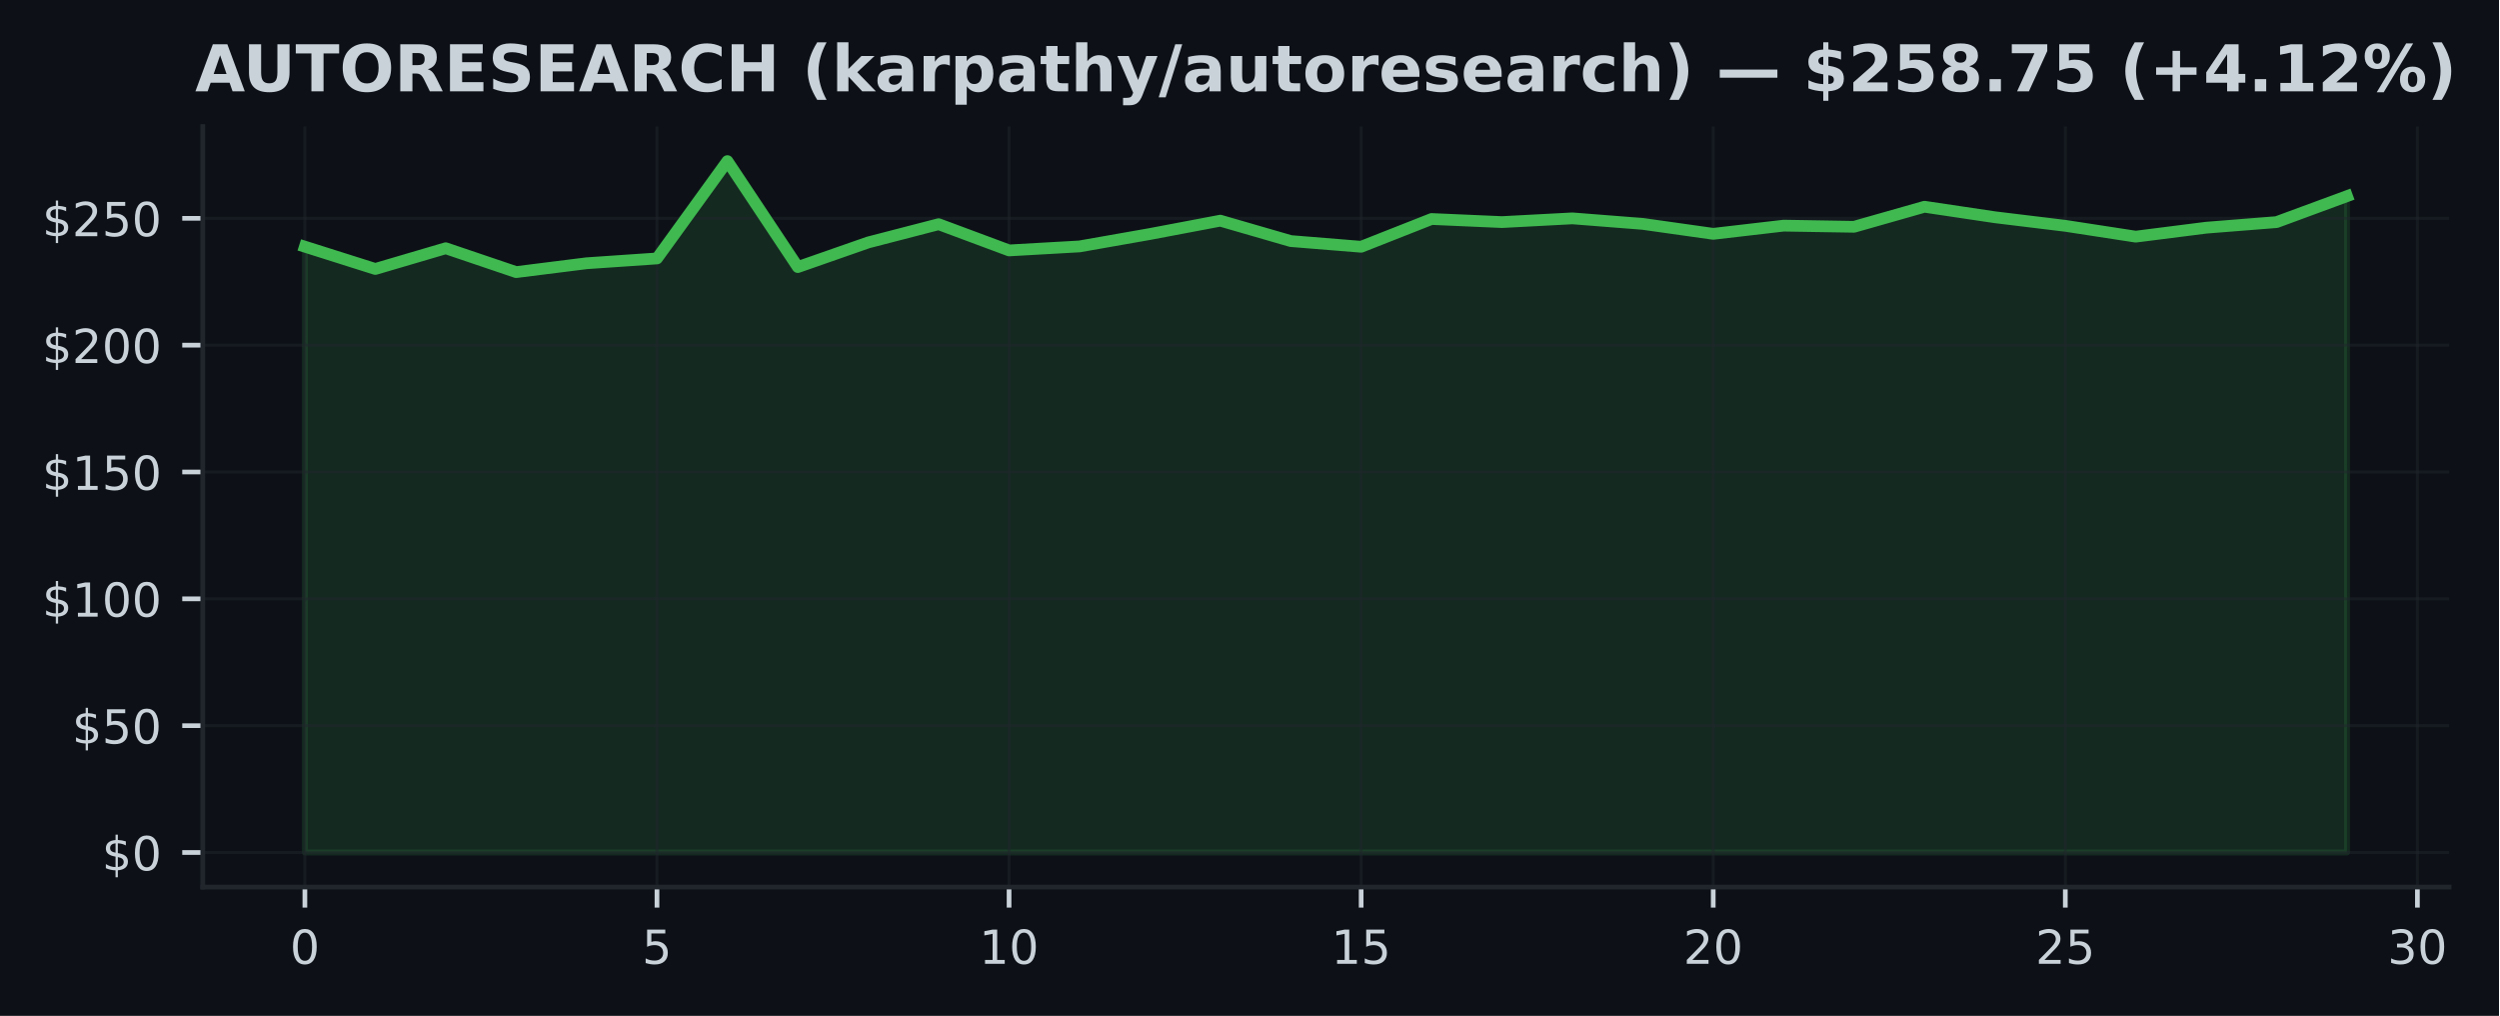
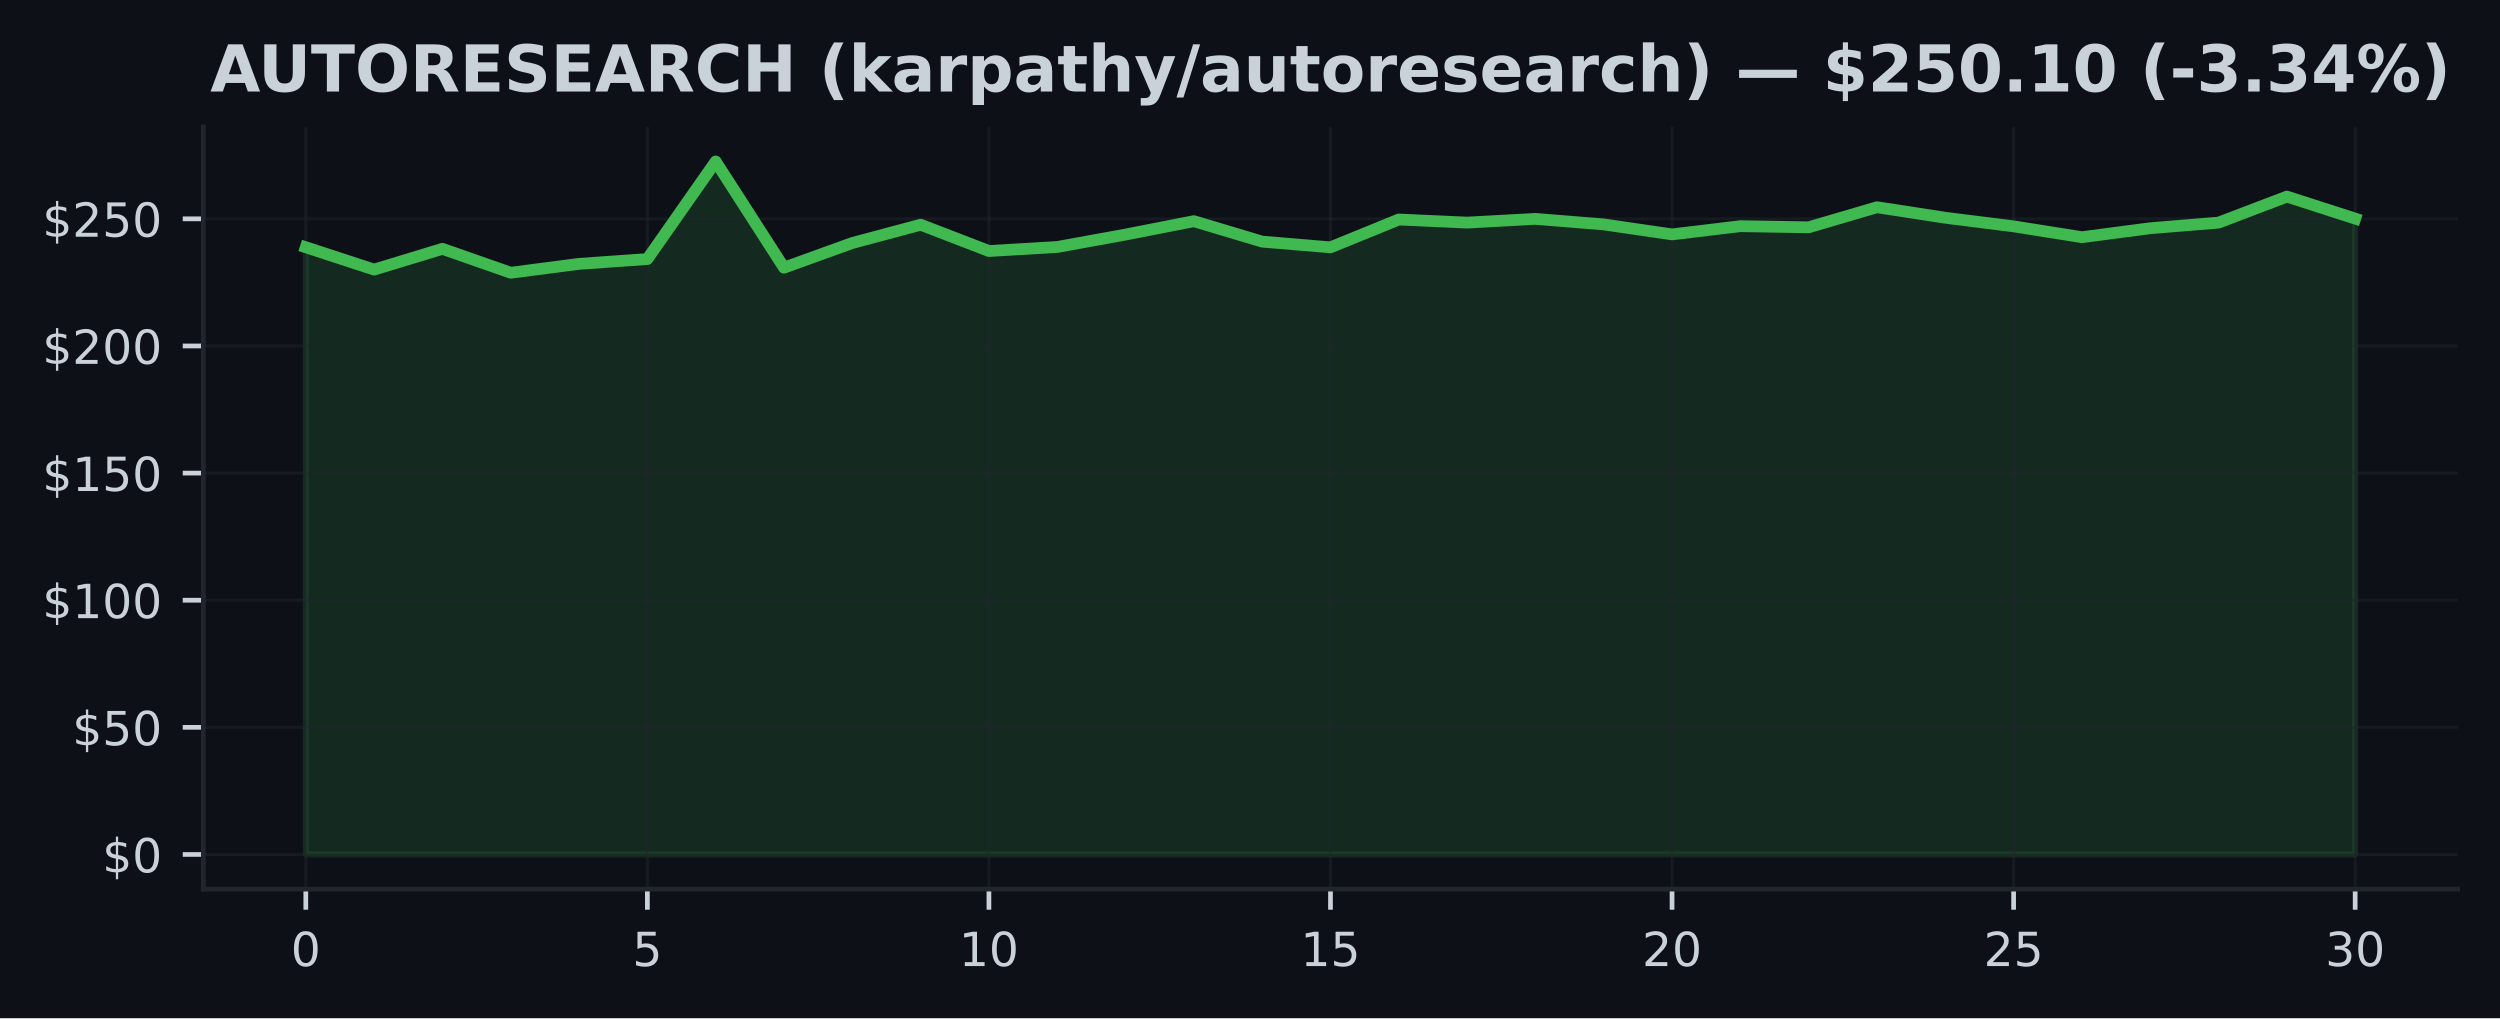
- <svg xmlns="http://www.w3.org/2000/svg" xmlns:xlink="http://www.w3.org/1999/xlink" width="425.898pt" height="173.061pt" viewBox="0 0 425.898 173.061" version="1.1">
+ <svg xmlns="http://www.w3.org/2000/svg" xmlns:xlink="http://www.w3.org/1999/xlink" width="424.91pt" height="173.061pt" viewBox="0 0 424.91 173.061" version="1.1">
  <defs>
    <style type="text/css">*{stroke-linejoin: round; stroke-linecap: butt}</style>
  </defs>
  <g id="figure_1">
    <g id="patch_1">
-       <path d="M 0 173.061  L 425.898 173.061  L 425.898 0  L 0 0  z " style="fill: #0d1117" />
+       <path d="M 0 173.061  L 424.91 173.061  L 424.91 0  L 0 0  z " style="fill: #0d1117" />
    </g>
    <g id="axes_1">
      <g id="patch_2">
-         <path d="M 34.56 151.118  L 417.393 151.118  L 417.393 21.558  L 34.56 21.558  z " style="fill: #0d1117" />
+         <path d="M 34.56 151.118  L 417.71 151.118  L 417.71 21.558  L 34.56 21.558  z " style="fill: #0d1117" />
      </g>
      <g id="FillBetweenPolyCollection_1">
        <defs>
-           <path id="md20c90b0fd" d="M 51.961 -27.832  L 51.961 -131.038  L 63.963 -127.239  L 75.964 -130.77  L 87.965 -126.703  L 99.966 -128.211  L 111.967 -129.033  L 123.968 -145.613  L 135.969 -127.563  L 147.97 -131.759  L 159.971 -134.866  L 171.972 -130.398  L 183.973 -131.081  L 195.974 -133.194  L 207.975 -135.467  L 219.976 -131.993  L 231.977 -131.02  L 243.978 -135.752  L 255.979 -135.225  L 267.98 -135.86  L 279.981 -134.918  L 291.982 -133.224  L 303.983 -134.62  L 315.984 -134.426  L 327.985 -137.839  L 339.986 -136.05  L 351.987 -134.59  L 363.988 -132.745  L 375.989 -134.27  L 387.99 -135.221  L 399.991 -139.646  L 399.991 -27.832  L 399.991 -27.832  L 387.99 -27.832  L 375.989 -27.832  L 363.988 -27.832  L 351.987 -27.832  L 339.986 -27.832  L 327.985 -27.832  L 315.984 -27.832  L 303.983 -27.832  L 291.982 -27.832  L 279.981 -27.832  L 267.98 -27.832  L 255.979 -27.832  L 243.978 -27.832  L 231.977 -27.832  L 219.976 -27.832  L 207.975 -27.832  L 195.974 -27.832  L 183.973 -27.832  L 171.972 -27.832  L 159.971 -27.832  L 147.97 -27.832  L 135.969 -27.832  L 123.968 -27.832  L 111.967 -27.832  L 99.966 -27.832  L 87.965 -27.832  L 75.964 -27.832  L 63.963 -27.832  L 51.961 -27.832  z " style="stroke: #3fb950; stroke-opacity: 0.15" />
+           <path id="m4de1928648" d="M 51.976 -27.832  L 51.976 -131.038  L 63.587 -127.239  L 75.197 -130.77  L 86.808 -126.703  L 98.418 -128.211  L 110.029 -129.033  L 121.64 -145.613  L 133.25 -127.563  L 144.861 -131.759  L 156.471 -134.866  L 168.082 -130.398  L 179.693 -131.081  L 191.303 -133.194  L 202.914 -135.467  L 214.524 -131.993  L 226.135 -131.02  L 237.746 -135.752  L 249.356 -135.225  L 260.967 -135.86  L 272.577 -134.918  L 284.188 -133.224  L 295.799 -134.62  L 307.409 -134.426  L 319.02 -137.839  L 330.63 -136.05  L 342.241 -134.59  L 353.852 -132.745  L 365.462 -134.27  L 377.073 -135.221  L 388.683 -139.646  L 400.294 -135.908  L 400.294 -27.832  L 400.294 -27.832  L 388.683 -27.832  L 377.073 -27.832  L 365.462 -27.832  L 353.852 -27.832  L 342.241 -27.832  L 330.63 -27.832  L 319.02 -27.832  L 307.409 -27.832  L 295.799 -27.832  L 284.188 -27.832  L 272.577 -27.832  L 260.967 -27.832  L 249.356 -27.832  L 237.746 -27.832  L 226.135 -27.832  L 214.524 -27.832  L 202.914 -27.832  L 191.303 -27.832  L 179.693 -27.832  L 168.082 -27.832  L 156.471 -27.832  L 144.861 -27.832  L 133.25 -27.832  L 121.64 -27.832  L 110.029 -27.832  L 98.418 -27.832  L 86.808 -27.832  L 75.197 -27.832  L 63.587 -27.832  L 51.976 -27.832  z " style="stroke: #3fb950; stroke-opacity: 0.15" />
        </defs>
-         <g clip-path="url(#pc692fea5ac)">
-           <use xlink:href="#md20c90b0fd" x="0" y="173.061" style="fill: #3fb950; fill-opacity: 0.15; stroke: #3fb950; stroke-opacity: 0.15" />
+         <g clip-path="url(#p432701f05f)">
+           <use xlink:href="#m4de1928648" x="0" y="173.061" style="fill: #3fb950; fill-opacity: 0.15; stroke: #3fb950; stroke-opacity: 0.15" />
        </g>
      </g>
      <g id="matplotlib.axis_1">
        <g id="xtick_1">
          <g id="line2d_1">
-             <path d="M 51.961 151.118  L 51.961 21.558  " clip-path="url(#pc692fea5ac)" style="fill: none; stroke: #21262d; stroke-opacity: 0.5; stroke-width: 0.5; stroke-linecap: square" />
+             <path d="M 51.976 151.118  L 51.976 21.558  " clip-path="url(#p432701f05f)" style="fill: none; stroke: #21262d; stroke-opacity: 0.5; stroke-width: 0.5; stroke-linecap: square" />
          </g>
          <g id="line2d_2">
            <defs>
-               <path id="mcc135d78aa" d="M 0 0  L 0 3.5  " style="stroke: #c9d1d9; stroke-width: 0.8" />
+               <path id="m4697de65f7" d="M 0 0  L 0 3.5  " style="stroke: #c9d1d9; stroke-width: 0.8" />
            </defs>
            <g>
-               <use xlink:href="#mcc135d78aa" x="51.961" y="151.118" style="fill: #c9d1d9; stroke: #c9d1d9; stroke-width: 0.8" />
+               <use xlink:href="#m4697de65f7" x="51.976" y="151.118" style="fill: #c9d1d9; stroke: #c9d1d9; stroke-width: 0.8" />
            </g>
          </g>
          <g id="text_1">
-             <g style="fill: #c9d1d9" transform="translate(49.41649 164.197) scale(0.08 -0.08)">
+             <g style="fill: #c9d1d9" transform="translate(49.43091 164.197) scale(0.08 -0.08)">
              <defs>
                <path id="DejaVuSans-30" d="M 2034 4250  Q 1547 4250 1301 3770  Q 1056 3291 1056 2328  Q 1056 1369 1301 889  Q 1547 409 2034 409  Q 2525 409 2770 889  Q 3016 1369 3016 2328  Q 3016 3291 2770 3770  Q 2525 4250 2034 4250  z M 2034 4750  Q 2819 4750 3233 4129  Q 3647 3509 3647 2328  Q 3647 1150 3233 529  Q 2819 -91 2034 -91  Q 1250 -91 836 529  Q 422 1150 422 2328  Q 422 3509 836 4129  Q 1250 4750 2034 4750  z " transform="scale(0.015625)" />
              </defs>
              <use xlink:href="#DejaVuSans-30" />
            </g>
          </g>
        </g>
        <g id="xtick_2">
          <g id="line2d_3">
-             <path d="M 111.967 151.118  L 111.967 21.558  " clip-path="url(#pc692fea5ac)" style="fill: none; stroke: #21262d; stroke-opacity: 0.5; stroke-width: 0.5; stroke-linecap: square" />
+             <path d="M 110.029 151.118  L 110.029 21.558  " clip-path="url(#p432701f05f)" style="fill: none; stroke: #21262d; stroke-opacity: 0.5; stroke-width: 0.5; stroke-linecap: square" />
          </g>
          <g id="line2d_4">
            <g>
-               <use xlink:href="#mcc135d78aa" x="111.967" y="151.118" style="fill: #c9d1d9; stroke: #c9d1d9; stroke-width: 0.8" />
+               <use xlink:href="#m4697de65f7" x="110.029" y="151.118" style="fill: #c9d1d9; stroke: #c9d1d9; stroke-width: 0.8" />
            </g>
          </g>
          <g id="text_2">
-             <g style="fill: #c9d1d9" transform="translate(109.4216 164.197) scale(0.08 -0.08)">
+             <g style="fill: #c9d1d9" transform="translate(107.4839 164.197) scale(0.08 -0.08)">
              <defs>
                <path id="DejaVuSans-35" d="M 691 4666  L 3169 4666  L 3169 4134  L 1269 4134  L 1269 2991  Q 1406 3038 1543 3061  Q 1681 3084 1819 3084  Q 2600 3084 3056 2656  Q 3513 2228 3513 1497  Q 3513 744 3044 326  Q 2575 -91 1722 -91  Q 1428 -91 1123 -41  Q 819 9 494 109  L 494 744  Q 775 591 1075 516  Q 1375 441 1709 441  Q 2250 441 2565 725  Q 2881 1009 2881 1497  Q 2881 1984 2565 2268  Q 2250 2553 1709 2553  Q 1456 2553 1204 2497  Q 953 2441 691 2322  L 691 4666  z " transform="scale(0.015625)" />
              </defs>
              <use xlink:href="#DejaVuSans-35" />
            </g>
          </g>
        </g>
        <g id="xtick_3">
          <g id="line2d_5">
-             <path d="M 171.972 151.118  L 171.972 21.558  " clip-path="url(#pc692fea5ac)" style="fill: none; stroke: #21262d; stroke-opacity: 0.5; stroke-width: 0.5; stroke-linecap: square" />
+             <path d="M 168.082 151.118  L 168.082 21.558  " clip-path="url(#p432701f05f)" style="fill: none; stroke: #21262d; stroke-opacity: 0.5; stroke-width: 0.5; stroke-linecap: square" />
          </g>
          <g id="line2d_6">
            <g>
-               <use xlink:href="#mcc135d78aa" x="171.972" y="151.118" style="fill: #c9d1d9; stroke: #c9d1d9; stroke-width: 0.8" />
+               <use xlink:href="#m4697de65f7" x="168.082" y="151.118" style="fill: #c9d1d9; stroke: #c9d1d9; stroke-width: 0.8" />
            </g>
          </g>
          <g id="text_3">
-             <g style="fill: #c9d1d9" transform="translate(166.8818 164.197) scale(0.08 -0.08)">
+             <g style="fill: #c9d1d9" transform="translate(162.992 164.197) scale(0.08 -0.08)">
              <defs>
                <path id="DejaVuSans-31" d="M 794 531  L 1825 531  L 1825 4091  L 703 3866  L 703 4441  L 1819 4666  L 2450 4666  L 2450 531  L 3481 531  L 3481 0  L 794 0  L 794 531  z " transform="scale(0.015625)" />
              </defs>
              <use xlink:href="#DejaVuSans-31" />
              <use xlink:href="#DejaVuSans-30" transform="translate(63.62305 0)" />
            </g>
          </g>
        </g>
        <g id="xtick_4">
          <g id="line2d_7">
-             <path d="M 231.977 151.118  L 231.977 21.558  " clip-path="url(#pc692fea5ac)" style="fill: none; stroke: #21262d; stroke-opacity: 0.5; stroke-width: 0.5; stroke-linecap: square" />
+             <path d="M 226.135 151.118  L 226.135 21.558  " clip-path="url(#p432701f05f)" style="fill: none; stroke: #21262d; stroke-opacity: 0.5; stroke-width: 0.5; stroke-linecap: square" />
          </g>
          <g id="line2d_8">
            <g>
-               <use xlink:href="#mcc135d78aa" x="231.977" y="151.118" style="fill: #c9d1d9; stroke: #c9d1d9; stroke-width: 0.8" />
+               <use xlink:href="#m4697de65f7" x="226.135" y="151.118" style="fill: #c9d1d9; stroke: #c9d1d9; stroke-width: 0.8" />
            </g>
          </g>
          <g id="text_4">
-             <g style="fill: #c9d1d9" transform="translate(226.887 164.197) scale(0.08 -0.08)">
+             <g style="fill: #c9d1d9" transform="translate(221.045 164.197) scale(0.08 -0.08)">
              <use xlink:href="#DejaVuSans-31" />
              <use xlink:href="#DejaVuSans-35" transform="translate(63.62305 0)" />
            </g>
          </g>
        </g>
        <g id="xtick_5">
          <g id="line2d_9">
-             <path d="M 291.982 151.118  L 291.982 21.558  " clip-path="url(#pc692fea5ac)" style="fill: none; stroke: #21262d; stroke-opacity: 0.5; stroke-width: 0.5; stroke-linecap: square" />
+             <path d="M 284.188 151.118  L 284.188 21.558  " clip-path="url(#p432701f05f)" style="fill: none; stroke: #21262d; stroke-opacity: 0.5; stroke-width: 0.5; stroke-linecap: square" />
          </g>
          <g id="line2d_10">
            <g>
-               <use xlink:href="#mcc135d78aa" x="291.982" y="151.118" style="fill: #c9d1d9; stroke: #c9d1d9; stroke-width: 0.8" />
+               <use xlink:href="#m4697de65f7" x="284.188" y="151.118" style="fill: #c9d1d9; stroke: #c9d1d9; stroke-width: 0.8" />
            </g>
          </g>
          <g id="text_5">
-             <g style="fill: #c9d1d9" transform="translate(286.8921 164.197) scale(0.08 -0.08)">
+             <g style="fill: #c9d1d9" transform="translate(279.098 164.197) scale(0.08 -0.08)">
              <defs>
                <path id="DejaVuSans-32" d="M 1228 531  L 3431 531  L 3431 0  L 469 0  L 469 531  Q 828 903 1448 1529  Q 2069 2156 2228 2338  Q 2531 2678 2651 2914  Q 2772 3150 2772 3378  Q 2772 3750 2511 3984  Q 2250 4219 1831 4219  Q 1534 4219 1204 4116  Q 875 4013 500 3803  L 500 4441  Q 881 4594 1212 4672  Q 1544 4750 1819 4750  Q 2544 4750 2975 4387  Q 3406 4025 3406 3419  Q 3406 3131 3298 2873  Q 3191 2616 2906 2266  Q 2828 2175 2409 1742  Q 1991 1309 1228 531  z " transform="scale(0.015625)" />
              </defs>
              <use xlink:href="#DejaVuSans-32" />
              <use xlink:href="#DejaVuSans-30" transform="translate(63.62305 0)" />
            </g>
          </g>
        </g>
        <g id="xtick_6">
          <g id="line2d_11">
-             <path d="M 351.987 151.118  L 351.987 21.558  " clip-path="url(#pc692fea5ac)" style="fill: none; stroke: #21262d; stroke-opacity: 0.5; stroke-width: 0.5; stroke-linecap: square" />
+             <path d="M 342.241 151.118  L 342.241 21.558  " clip-path="url(#p432701f05f)" style="fill: none; stroke: #21262d; stroke-opacity: 0.5; stroke-width: 0.5; stroke-linecap: square" />
          </g>
          <g id="line2d_12">
            <g>
-               <use xlink:href="#mcc135d78aa" x="351.987" y="151.118" style="fill: #c9d1d9; stroke: #c9d1d9; stroke-width: 0.8" />
+               <use xlink:href="#m4697de65f7" x="342.241" y="151.118" style="fill: #c9d1d9; stroke: #c9d1d9; stroke-width: 0.8" />
            </g>
          </g>
          <g id="text_6">
-             <g style="fill: #c9d1d9" transform="translate(346.8973 164.197) scale(0.08 -0.08)">
+             <g style="fill: #c9d1d9" transform="translate(337.1511 164.197) scale(0.08 -0.08)">
              <use xlink:href="#DejaVuSans-32" />
              <use xlink:href="#DejaVuSans-35" transform="translate(63.62305 0)" />
            </g>
          </g>
        </g>
        <g id="xtick_7">
          <g id="line2d_13">
-             <path d="M 411.992 151.118  L 411.992 21.558  " clip-path="url(#pc692fea5ac)" style="fill: none; stroke: #21262d; stroke-opacity: 0.5; stroke-width: 0.5; stroke-linecap: square" />
+             <path d="M 400.294 151.118  L 400.294 21.558  " clip-path="url(#p432701f05f)" style="fill: none; stroke: #21262d; stroke-opacity: 0.5; stroke-width: 0.5; stroke-linecap: square" />
          </g>
          <g id="line2d_14">
            <g>
-               <use xlink:href="#mcc135d78aa" x="411.992" y="151.118" style="fill: #c9d1d9; stroke: #c9d1d9; stroke-width: 0.8" />
+               <use xlink:href="#m4697de65f7" x="400.294" y="151.118" style="fill: #c9d1d9; stroke: #c9d1d9; stroke-width: 0.8" />
            </g>
          </g>
          <g id="text_7">
-             <g style="fill: #c9d1d9" transform="translate(406.9024 164.197) scale(0.08 -0.08)">
+             <g style="fill: #c9d1d9" transform="translate(395.2041 164.197) scale(0.08 -0.08)">
              <defs>
                <path id="DejaVuSans-33" d="M 2597 2516  Q 3050 2419 3304 2112  Q 3559 1806 3559 1356  Q 3559 666 3084 287  Q 2609 -91 1734 -91  Q 1441 -91 1130 -33  Q 819 25 488 141  L 488 750  Q 750 597 1062 519  Q 1375 441 1716 441  Q 2309 441 2620 675  Q 2931 909 2931 1356  Q 2931 1769 2642 2001  Q 2353 2234 1838 2234  L 1294 2234  L 1294 2753  L 1863 2753  Q 2328 2753 2575 2939  Q 2822 3125 2822 3475  Q 2822 3834 2567 4026  Q 2313 4219 1838 4219  Q 1578 4219 1281 4162  Q 984 4106 628 3988  L 628 4550  Q 988 4650 1302 4700  Q 1616 4750 1894 4750  Q 2613 4750 3031 4423  Q 3450 4097 3450 3541  Q 3450 3153 3228 2886  Q 3006 2619 2597 2516  z " transform="scale(0.015625)" />
              </defs>
              <use xlink:href="#DejaVuSans-33" />
              <use xlink:href="#DejaVuSans-30" transform="translate(63.62305 0)" />
            </g>
          </g>
        </g>
      </g>
      <g id="matplotlib.axis_2">
        <g id="ytick_1">
          <g id="line2d_15">
-             <path d="M 34.56 145.229  L 417.393 145.229  " clip-path="url(#pc692fea5ac)" style="fill: none; stroke: #21262d; stroke-opacity: 0.5; stroke-width: 0.5; stroke-linecap: square" />
+             <path d="M 34.56 145.229  L 417.71 145.229  " clip-path="url(#p432701f05f)" style="fill: none; stroke: #21262d; stroke-opacity: 0.5; stroke-width: 0.5; stroke-linecap: square" />
          </g>
          <g id="line2d_16">
            <defs>
-               <path id="m5b580f855d" d="M 0 0  L -3.5 0  " style="stroke: #c9d1d9; stroke-width: 0.8" />
+               <path id="mac350e36d7" d="M 0 0  L -3.5 0  " style="stroke: #c9d1d9; stroke-width: 0.8" />
            </defs>
            <g>
-               <use xlink:href="#m5b580f855d" x="34.56" y="145.229" style="fill: #c9d1d9; stroke: #c9d1d9; stroke-width: 0.8" />
+               <use xlink:href="#mac350e36d7" x="34.56" y="145.229" style="fill: #c9d1d9; stroke: #c9d1d9; stroke-width: 0.8" />
            </g>
          </g>
          <g id="text_8">
            <g style="fill: #c9d1d9" transform="translate(17.38 148.2686) scale(0.08 -0.08)">
              <defs>
                <path id="DejaVuSans-24" d="M 2163 -941  L 1850 -941  L 1847 0  Q 1519 6 1191 76  Q 863 147 531 288  L 531 850  Q 850 650 1176 548  Q 1503 447 1850 444  L 1850 1869  Q 1159 1981 845 2250  Q 531 2519 531 2988  Q 531 3497 872 3790  Q 1213 4084 1850 4128  L 1850 4863  L 2163 4863  L 2163 4138  Q 2453 4125 2725 4076  Q 2997 4028 3256 3944  L 3256 3397  Q 2997 3528 2723 3600  Q 2450 3672 2163 3684  L 2163 2350  Q 2872 2241 3206 1959  Q 3541 1678 3541 1191  Q 3541 663 3186 358  Q 2831 53 2163 6  L 2163 -941  z M 1850 2406  L 1850 3688  Q 1488 3647 1297 3481  Q 1106 3316 1106 3041  Q 1106 2772 1282 2622  Q 1459 2472 1850 2406  z M 2163 1806  L 2163 453  Q 2559 506 2761 678  Q 2963 850 2963 1131  Q 2963 1406 2770 1568  Q 2578 1731 2163 1806  z " transform="scale(0.015625)" />
              </defs>
              <use xlink:href="#DejaVuSans-24" />
              <use xlink:href="#DejaVuSans-30" transform="translate(63.62305 0)" />
            </g>
          </g>
        </g>
        <g id="ytick_2">
          <g id="line2d_17">
-             <path d="M 34.56 123.623  L 417.393 123.623  " clip-path="url(#pc692fea5ac)" style="fill: none; stroke: #21262d; stroke-opacity: 0.5; stroke-width: 0.5; stroke-linecap: square" />
+             <path d="M 34.56 123.623  L 417.71 123.623  " clip-path="url(#p432701f05f)" style="fill: none; stroke: #21262d; stroke-opacity: 0.5; stroke-width: 0.5; stroke-linecap: square" />
          </g>
          <g id="line2d_18">
            <g>
-               <use xlink:href="#m5b580f855d" x="34.56" y="123.623" style="fill: #c9d1d9; stroke: #c9d1d9; stroke-width: 0.8" />
+               <use xlink:href="#mac350e36d7" x="34.56" y="123.623" style="fill: #c9d1d9; stroke: #c9d1d9; stroke-width: 0.8" />
            </g>
          </g>
          <g id="text_9">
            <g style="fill: #c9d1d9" transform="translate(12.29 126.662) scale(0.08 -0.08)">
              <use xlink:href="#DejaVuSans-24" />
              <use xlink:href="#DejaVuSans-35" transform="translate(63.62305 0)" />
              <use xlink:href="#DejaVuSans-30" transform="translate(127.2461 0)" />
            </g>
          </g>
        </g>
        <g id="ytick_3">
          <g id="line2d_19">
-             <path d="M 34.56 102.016  L 417.393 102.016  " clip-path="url(#pc692fea5ac)" style="fill: none; stroke: #21262d; stroke-opacity: 0.5; stroke-width: 0.5; stroke-linecap: square" />
+             <path d="M 34.56 102.016  L 417.71 102.016  " clip-path="url(#p432701f05f)" style="fill: none; stroke: #21262d; stroke-opacity: 0.5; stroke-width: 0.5; stroke-linecap: square" />
          </g>
          <g id="line2d_20">
            <g>
-               <use xlink:href="#m5b580f855d" x="34.56" y="102.016" style="fill: #c9d1d9; stroke: #c9d1d9; stroke-width: 0.8" />
+               <use xlink:href="#mac350e36d7" x="34.56" y="102.016" style="fill: #c9d1d9; stroke: #c9d1d9; stroke-width: 0.8" />
            </g>
          </g>
          <g id="text_10">
            <g style="fill: #c9d1d9" transform="translate(7.2 105.0554) scale(0.08 -0.08)">
              <use xlink:href="#DejaVuSans-24" />
              <use xlink:href="#DejaVuSans-31" transform="translate(63.62305 0)" />
              <use xlink:href="#DejaVuSans-30" transform="translate(127.2461 0)" />
              <use xlink:href="#DejaVuSans-30" transform="translate(190.8691 0)" />
            </g>
          </g>
        </g>
        <g id="ytick_4">
          <g id="line2d_21">
-             <path d="M 34.56 80.409  L 417.393 80.409  " clip-path="url(#pc692fea5ac)" style="fill: none; stroke: #21262d; stroke-opacity: 0.5; stroke-width: 0.5; stroke-linecap: square" />
+             <path d="M 34.56 80.409  L 417.71 80.409  " clip-path="url(#p432701f05f)" style="fill: none; stroke: #21262d; stroke-opacity: 0.5; stroke-width: 0.5; stroke-linecap: square" />
          </g>
          <g id="line2d_22">
            <g>
-               <use xlink:href="#m5b580f855d" x="34.56" y="80.409" style="fill: #c9d1d9; stroke: #c9d1d9; stroke-width: 0.8" />
+               <use xlink:href="#mac350e36d7" x="34.56" y="80.409" style="fill: #c9d1d9; stroke: #c9d1d9; stroke-width: 0.8" />
            </g>
          </g>
          <g id="text_11">
            <g style="fill: #c9d1d9" transform="translate(7.2 83.44881) scale(0.08 -0.08)">
              <use xlink:href="#DejaVuSans-24" />
              <use xlink:href="#DejaVuSans-31" transform="translate(63.62305 0)" />
              <use xlink:href="#DejaVuSans-35" transform="translate(127.2461 0)" />
              <use xlink:href="#DejaVuSans-30" transform="translate(190.8691 0)" />
            </g>
          </g>
        </g>
        <g id="ytick_5">
          <g id="line2d_23">
-             <path d="M 34.56 58.803  L 417.393 58.803  " clip-path="url(#pc692fea5ac)" style="fill: none; stroke: #21262d; stroke-opacity: 0.5; stroke-width: 0.5; stroke-linecap: square" />
+             <path d="M 34.56 58.803  L 417.71 58.803  " clip-path="url(#p432701f05f)" style="fill: none; stroke: #21262d; stroke-opacity: 0.5; stroke-width: 0.5; stroke-linecap: square" />
          </g>
          <g id="line2d_24">
            <g>
-               <use xlink:href="#m5b580f855d" x="34.56" y="58.803" style="fill: #c9d1d9; stroke: #c9d1d9; stroke-width: 0.8" />
+               <use xlink:href="#mac350e36d7" x="34.56" y="58.803" style="fill: #c9d1d9; stroke: #c9d1d9; stroke-width: 0.8" />
            </g>
          </g>
          <g id="text_12">
            <g style="fill: #c9d1d9" transform="translate(7.2 61.84222) scale(0.08 -0.08)">
              <use xlink:href="#DejaVuSans-24" />
              <use xlink:href="#DejaVuSans-32" transform="translate(63.62305 0)" />
              <use xlink:href="#DejaVuSans-30" transform="translate(127.2461 0)" />
              <use xlink:href="#DejaVuSans-30" transform="translate(190.8691 0)" />
            </g>
          </g>
        </g>
        <g id="ytick_6">
          <g id="line2d_25">
-             <path d="M 34.56 37.196  L 417.393 37.196  " clip-path="url(#pc692fea5ac)" style="fill: none; stroke: #21262d; stroke-opacity: 0.5; stroke-width: 0.5; stroke-linecap: square" />
+             <path d="M 34.56 37.196  L 417.71 37.196  " clip-path="url(#p432701f05f)" style="fill: none; stroke: #21262d; stroke-opacity: 0.5; stroke-width: 0.5; stroke-linecap: square" />
          </g>
          <g id="line2d_26">
            <g>
-               <use xlink:href="#m5b580f855d" x="34.56" y="37.196" style="fill: #c9d1d9; stroke: #c9d1d9; stroke-width: 0.8" />
+               <use xlink:href="#mac350e36d7" x="34.56" y="37.196" style="fill: #c9d1d9; stroke: #c9d1d9; stroke-width: 0.8" />
            </g>
          </g>
          <g id="text_13">
            <g style="fill: #c9d1d9" transform="translate(7.2 40.23564) scale(0.08 -0.08)">
              <use xlink:href="#DejaVuSans-24" />
              <use xlink:href="#DejaVuSans-32" transform="translate(63.62305 0)" />
              <use xlink:href="#DejaVuSans-35" transform="translate(127.2461 0)" />
              <use xlink:href="#DejaVuSans-30" transform="translate(190.8691 0)" />
            </g>
          </g>
        </g>
      </g>
      <g id="line2d_27">
-         <path d="M 51.961 42.023  L 63.963 45.822  L 75.964 42.291  L 87.965 46.357  L 99.966 44.849  L 111.967 44.028  L 123.968 27.447  L 135.969 45.498  L 147.97 41.302  L 159.971 38.194  L 171.972 42.663  L 183.973 41.98  L 195.974 39.867  L 207.975 37.594  L 219.976 41.068  L 231.977 42.04  L 243.978 37.309  L 255.979 37.836  L 267.98 37.201  L 279.981 38.143  L 291.982 39.837  L 303.983 38.441  L 315.984 38.635  L 327.985 35.221  L 339.986 37.01  L 351.987 38.471  L 363.988 40.316  L 375.989 38.791  L 387.99 37.84  L 399.991 33.415  " clip-path="url(#pc692fea5ac)" style="fill: none; stroke: #3fb950; stroke-width: 2; stroke-linecap: square" />
+         <path d="M 51.976 42.023  L 63.587 45.822  L 75.197 42.291  L 86.808 46.357  L 98.418 44.849  L 110.029 44.028  L 121.64 27.447  L 133.25 45.498  L 144.861 41.302  L 156.471 38.194  L 168.082 42.663  L 179.693 41.98  L 191.303 39.867  L 202.914 37.594  L 214.524 41.068  L 226.135 42.04  L 237.746 37.309  L 249.356 37.836  L 260.967 37.201  L 272.577 38.143  L 284.188 39.837  L 295.799 38.441  L 307.409 38.635  L 319.02 35.221  L 330.63 37.01  L 342.241 38.471  L 353.852 40.316  L 365.462 38.791  L 377.073 37.84  L 388.683 33.415  L 400.294 37.153  " clip-path="url(#p432701f05f)" style="fill: none; stroke: #3fb950; stroke-width: 2; stroke-linecap: square" />
      </g>
      <g id="patch_3">
        <path d="M 34.56 151.118  L 34.56 21.558  " style="fill: none; stroke: #21262d; stroke-width: 0.8; stroke-linejoin: miter; stroke-linecap: square" />
      </g>
      <g id="patch_4">
-         <path d="M 34.56 151.118  L 417.393 151.118  " style="fill: none; stroke: #21262d; stroke-width: 0.8; stroke-linejoin: miter; stroke-linecap: square" />
+         <path d="M 34.56 151.118  L 417.71 151.118  " style="fill: none; stroke: #21262d; stroke-width: 0.8; stroke-linejoin: miter; stroke-linecap: square" />
      </g>
      <g id="text_14">
-         <g style="fill: #c9d1d9" transform="translate(33.25472 15.55828) scale(0.11 -0.11)">
+         <g style="fill: #c9d1d9" transform="translate(35.73961 15.55828) scale(0.11 -0.11)">
          <defs>
            <path id="DejaVuSans-Bold-41" d="M 3419 850  L 1538 850  L 1241 0  L 31 0  L 1759 4666  L 3194 4666  L 4922 0  L 3713 0  L 3419 850  z M 1838 1716  L 3116 1716  L 2478 3572  L 1838 1716  z " transform="scale(0.015625)" />
            <path id="DejaVuSans-Bold-55" d="M 588 4666  L 1791 4666  L 1791 1869  Q 1791 1291 1980 1042  Q 2169 794 2597 794  Q 3028 794 3217 1042  Q 3406 1291 3406 1869  L 3406 4666  L 4609 4666  L 4609 1869  Q 4609 878 4112 393  Q 3616 -91 2597 -91  Q 1581 -91 1084 393  Q 588 878 588 1869  L 588 4666  z " transform="scale(0.015625)" />
            <path id="DejaVuSans-Bold-54" d="M 31 4666  L 4331 4666  L 4331 3756  L 2784 3756  L 2784 0  L 1581 0  L 1581 3756  L 31 3756  L 31 4666  z " transform="scale(0.015625)" />
            <path id="DejaVuSans-Bold-4f" d="M 2719 3878  Q 2169 3878 1866 3472  Q 1563 3066 1563 2328  Q 1563 1594 1866 1187  Q 2169 781 2719 781  Q 3272 781 3575 1187  Q 3878 1594 3878 2328  Q 3878 3066 3575 3472  Q 3272 3878 2719 3878  z M 2719 4750  Q 3844 4750 4481 4106  Q 5119 3463 5119 2328  Q 5119 1197 4481 553  Q 3844 -91 2719 -91  Q 1597 -91 958 553  Q 319 1197 319 2328  Q 319 3463 958 4106  Q 1597 4750 2719 4750  z " transform="scale(0.015625)" />
            <path id="DejaVuSans-Bold-52" d="M 2297 2597  Q 2675 2597 2839 2737  Q 3003 2878 3003 3200  Q 3003 3519 2839 3656  Q 2675 3794 2297 3794  L 1791 3794  L 1791 2597  L 2297 2597  z M 1791 1766  L 1791 0  L 588 0  L 588 4666  L 2425 4666  Q 3347 4666 3776 4356  Q 4206 4047 4206 3378  Q 4206 2916 3982 2619  Q 3759 2322 3309 2181  Q 3556 2125 3751 1926  Q 3947 1728 4147 1325  L 4800 0  L 3519 0  L 2950 1159  Q 2778 1509 2601 1637  Q 2425 1766 2131 1766  L 1791 1766  z " transform="scale(0.015625)" />
            <path id="DejaVuSans-Bold-45" d="M 588 4666  L 3834 4666  L 3834 3756  L 1791 3756  L 1791 2888  L 3713 2888  L 3713 1978  L 1791 1978  L 1791 909  L 3903 909  L 3903 0  L 588 0  L 588 4666  z " transform="scale(0.015625)" />
            <path id="DejaVuSans-Bold-53" d="M 3834 4519  L 3834 3531  Q 3450 3703 3084 3790  Q 2719 3878 2394 3878  Q 1963 3878 1756 3759  Q 1550 3641 1550 3391  Q 1550 3203 1689 3098  Q 1828 2994 2194 2919  L 2706 2816  Q 3484 2659 3812 2340  Q 4141 2022 4141 1434  Q 4141 663 3683 286  Q 3225 -91 2284 -91  Q 1841 -91 1394 -6  Q 947 78 500 244  L 500 1259  Q 947 1022 1364 901  Q 1781 781 2169 781  Q 2563 781 2772 912  Q 2981 1044 2981 1288  Q 2981 1506 2839 1625  Q 2697 1744 2272 1838  L 1806 1941  Q 1106 2091 782 2419  Q 459 2747 459 3303  Q 459 4000 909 4375  Q 1359 4750 2203 4750  Q 2588 4750 2994 4692  Q 3400 4634 3834 4519  z " transform="scale(0.015625)" />
            <path id="DejaVuSans-Bold-43" d="M 4288 256  Q 3956 84 3597 -3  Q 3238 -91 2847 -91  Q 1681 -91 1000 561  Q 319 1213 319 2328  Q 319 3447 1000 4098  Q 1681 4750 2847 4750  Q 3238 4750 3597 4662  Q 3956 4575 4288 4403  L 4288 3438  Q 3953 3666 3628 3772  Q 3303 3878 2944 3878  Q 2300 3878 1931 3465  Q 1563 3053 1563 2328  Q 1563 1606 1931 1193  Q 2300 781 2944 781  Q 3303 781 3628 887  Q 3953 994 4288 1222  L 4288 256  z " transform="scale(0.015625)" />
            <path id="DejaVuSans-Bold-48" d="M 588 4666  L 1791 4666  L 1791 2888  L 3566 2888  L 3566 4666  L 4769 4666  L 4769 0  L 3566 0  L 3566 1978  L 1791 1978  L 1791 0  L 588 0  L 588 4666  z " transform="scale(0.015625)" />
            <path id="DejaVuSans-Bold-20" transform="scale(0.015625)" />
            <path id="DejaVuSans-Bold-28" d="M 2413 -844  L 1484 -844  Q 1006 -72 778 623  Q 550 1319 550 2003  Q 550 2688 779 3389  Q 1009 4091 1484 4856  L 2413 4856  Q 2013 4116 1813 3408  Q 1613 2700 1613 2009  Q 1613 1319 1811 609  Q 2009 -100 2413 -844  z " transform="scale(0.015625)" />
            <path id="DejaVuSans-Bold-6b" d="M 538 4863  L 1656 4863  L 1656 2216  L 2944 3500  L 4244 3500  L 2534 1894  L 4378 0  L 3022 0  L 1656 1459  L 1656 0  L 538 0  L 538 4863  z " transform="scale(0.015625)" />
            <path id="DejaVuSans-Bold-61" d="M 2106 1575  Q 1756 1575 1579 1456  Q 1403 1338 1403 1106  Q 1403 894 1545 773  Q 1688 653 1941 653  Q 2256 653 2472 879  Q 2688 1106 2688 1447  L 2688 1575  L 2106 1575  z M 3816 1997  L 3816 0  L 2688 0  L 2688 519  Q 2463 200 2181 54  Q 1900 -91 1497 -91  Q 953 -91 614 226  Q 275 544 275 1050  Q 275 1666 698 1953  Q 1122 2241 2028 2241  L 2688 2241  L 2688 2328  Q 2688 2594 2478 2717  Q 2269 2841 1825 2841  Q 1466 2841 1156 2769  Q 847 2697 581 2553  L 581 3406  Q 941 3494 1303 3539  Q 1666 3584 2028 3584  Q 2975 3584 3395 3211  Q 3816 2838 3816 1997  z " transform="scale(0.015625)" />
            <path id="DejaVuSans-Bold-72" d="M 3138 2547  Q 2991 2616 2845 2648  Q 2700 2681 2553 2681  Q 2122 2681 1889 2404  Q 1656 2128 1656 1613  L 1656 0  L 538 0  L 538 3500  L 1656 3500  L 1656 2925  Q 1872 3269 2151 3426  Q 2431 3584 2822 3584  Q 2878 3584 2943 3579  Q 3009 3575 3134 3559  L 3138 2547  z " transform="scale(0.015625)" />
            <path id="DejaVuSans-Bold-70" d="M 1656 506  L 1656 -1331  L 538 -1331  L 538 3500  L 1656 3500  L 1656 2988  Q 1888 3294 2169 3439  Q 2450 3584 2816 3584  Q 3463 3584 3878 3070  Q 4294 2556 4294 1747  Q 4294 938 3878 423  Q 3463 -91 2816 -91  Q 2450 -91 2169 54  Q 1888 200 1656 506  z M 2400 2772  Q 2041 2772 1848 2508  Q 1656 2244 1656 1747  Q 1656 1250 1848 986  Q 2041 722 2400 722  Q 2759 722 2948 984  Q 3138 1247 3138 1747  Q 3138 2247 2948 2509  Q 2759 2772 2400 2772  z " transform="scale(0.015625)" />
            <path id="DejaVuSans-Bold-74" d="M 1759 4494  L 1759 3500  L 2913 3500  L 2913 2700  L 1759 2700  L 1759 1216  Q 1759 972 1856 886  Q 1953 800 2241 800  L 2816 800  L 2816 0  L 1856 0  Q 1194 0 917 276  Q 641 553 641 1216  L 641 2700  L 84 2700  L 84 3500  L 641 3500  L 641 4494  L 1759 4494  z " transform="scale(0.015625)" />
            <path id="DejaVuSans-Bold-68" d="M 4056 2131  L 4056 0  L 2931 0  L 2931 347  L 2931 1625  Q 2931 2084 2911 2256  Q 2891 2428 2841 2509  Q 2775 2619 2662 2680  Q 2550 2741 2406 2741  Q 2056 2741 1856 2470  Q 1656 2200 1656 1722  L 1656 0  L 538 0  L 538 4863  L 1656 4863  L 1656 2988  Q 1909 3294 2193 3439  Q 2478 3584 2822 3584  Q 3428 3584 3742 3212  Q 4056 2841 4056 2131  z " transform="scale(0.015625)" />
            <path id="DejaVuSans-Bold-79" d="M 78 3500  L 1197 3500  L 2138 1125  L 2938 3500  L 4056 3500  L 2584 -331  Q 2363 -916 2067 -1148  Q 1772 -1381 1288 -1381  L 641 -1381  L 641 -647  L 991 -647  Q 1275 -647 1404 -556  Q 1534 -466 1606 -231  L 1638 -134  L 78 3500  z " transform="scale(0.015625)" />
            <path id="DejaVuSans-Bold-2f" d="M 1644 4666  L 2338 4666  L 691 -594  L 0 -594  L 1644 4666  z " transform="scale(0.015625)" />
            <path id="DejaVuSans-Bold-75" d="M 500 1363  L 500 3500  L 1625 3500  L 1625 3150  Q 1625 2866 1622 2436  Q 1619 2006 1619 1863  Q 1619 1441 1641 1255  Q 1663 1069 1716 984  Q 1784 875 1895 815  Q 2006 756 2150 756  Q 2500 756 2700 1025  Q 2900 1294 2900 1772  L 2900 3500  L 4019 3500  L 4019 0  L 2900 0  L 2900 506  Q 2647 200 2364 54  Q 2081 -91 1741 -91  Q 1134 -91 817 281  Q 500 653 500 1363  z " transform="scale(0.015625)" />
            <path id="DejaVuSans-Bold-6f" d="M 2203 2784  Q 1831 2784 1636 2517  Q 1441 2250 1441 1747  Q 1441 1244 1636 976  Q 1831 709 2203 709  Q 2569 709 2762 976  Q 2956 1244 2956 1747  Q 2956 2250 2762 2517  Q 2569 2784 2203 2784  z M 2203 3584  Q 3106 3584 3614 3096  Q 4122 2609 4122 1747  Q 4122 884 3614 396  Q 3106 -91 2203 -91  Q 1297 -91 786 396  Q 275 884 275 1747  Q 275 2609 786 3096  Q 1297 3584 2203 3584  z " transform="scale(0.015625)" />
            <path id="DejaVuSans-Bold-65" d="M 4031 1759  L 4031 1441  L 1416 1441  Q 1456 1047 1700 850  Q 1944 653 2381 653  Q 2734 653 3104 758  Q 3475 863 3866 1075  L 3866 213  Q 3469 63 3072 -14  Q 2675 -91 2278 -91  Q 1328 -91 801 392  Q 275 875 275 1747  Q 275 2603 792 3093  Q 1309 3584 2216 3584  Q 3041 3584 3536 3087  Q 4031 2591 4031 1759  z M 2881 2131  Q 2881 2450 2695 2645  Q 2509 2841 2209 2841  Q 1884 2841 1681 2658  Q 1478 2475 1428 2131  L 2881 2131  z " transform="scale(0.015625)" />
            <path id="DejaVuSans-Bold-73" d="M 3272 3391  L 3272 2541  Q 2913 2691 2578 2766  Q 2244 2841 1947 2841  Q 1628 2841 1473 2761  Q 1319 2681 1319 2516  Q 1319 2381 1436 2309  Q 1553 2238 1856 2203  L 2053 2175  Q 2913 2066 3209 1816  Q 3506 1566 3506 1031  Q 3506 472 3093 190  Q 2681 -91 1863 -91  Q 1516 -91 1145 -36  Q 775 19 384 128  L 384 978  Q 719 816 1070 734  Q 1422 653 1784 653  Q 2113 653 2278 743  Q 2444 834 2444 1013  Q 2444 1163 2330 1236  Q 2216 1309 1875 1350  L 1678 1375  Q 931 1469 631 1722  Q 331 1975 331 2491  Q 331 3047 712 3315  Q 1094 3584 1881 3584  Q 2191 3584 2531 3537  Q 2872 3491 3272 3391  z " transform="scale(0.015625)" />
            <path id="DejaVuSans-Bold-63" d="M 3366 3391  L 3366 2478  Q 3138 2634 2908 2709  Q 2678 2784 2431 2784  Q 1963 2784 1702 2511  Q 1441 2238 1441 1747  Q 1441 1256 1702 982  Q 1963 709 2431 709  Q 2694 709 2930 787  Q 3166 866 3366 1019  L 3366 103  Q 3103 6 2833 -42  Q 2563 -91 2291 -91  Q 1344 -91 809 395  Q 275 881 275 1747  Q 275 2613 809 3098  Q 1344 3584 2291 3584  Q 2566 3584 2833 3536  Q 3100 3488 3366 3391  z " transform="scale(0.015625)" />
            <path id="DejaVuSans-Bold-29" d="M 513 -844  Q 913 -100 1113 609  Q 1313 1319 1313 2009  Q 1313 2700 1113 3408  Q 913 4116 513 4856  L 1441 4856  Q 1916 4091 2145 3389  Q 2375 2688 2375 2003  Q 2375 1319 2147 623  Q 1919 -72 1441 -844  L 513 -844  z " transform="scale(0.015625)" />
            <path id="DejaVuSans-Bold-2014" d="M 344 2156  L 6056 2156  L 6056 1350  L 344 1350  L 344 2156  z " transform="scale(0.015625)" />
            <path id="DejaVuSans-Bold-24" d="M 2484 -941  L 1978 -941  L 1975 0  Q 1584 16 1218 87  Q 853 159 506 288  L 506 1106  Q 866 922 1233 823  Q 1600 725 1978 713  L 1978 1684  L 1875 1703  Q 1128 1834 814 2115  Q 500 2397 500 2925  Q 500 3484 883 3798  Q 1266 4113 1975 4141  L 1978 4863  L 2484 4863  L 2484 4153  Q 2797 4128 3109 4075  Q 3422 4022 3738 3938  L 3738 3144  Q 3425 3275 3112 3348  Q 2800 3422 2484 3438  L 2484 2541  L 2584 2522  Q 3378 2397 3698 2105  Q 4019 1813 4019 1241  Q 4019 666 3637 358  Q 3256 50 2484 6  L 2484 -941  z M 1978 2613  L 1978 3428  Q 1756 3416 1623 3308  Q 1491 3200 1491 3034  Q 1491 2850 1612 2745  Q 1734 2641 1978 2613  z M 2484 1594  L 2484 725  Q 2756 728 2892 831  Q 3028 934 3028 1141  Q 3028 1353 2903 1458  Q 2778 1563 2484 1594  z " transform="scale(0.015625)" />
            <path id="DejaVuSans-Bold-32" d="M 1844 884  L 3897 884  L 3897 0  L 506 0  L 506 884  L 2209 2388  Q 2438 2594 2547 2791  Q 2656 2988 2656 3200  Q 2656 3528 2436 3728  Q 2216 3928 1850 3928  Q 1569 3928 1234 3808  Q 900 3688 519 3450  L 519 4475  Q 925 4609 1322 4679  Q 1719 4750 2100 4750  Q 2938 4750 3402 4381  Q 3866 4013 3866 3353  Q 3866 2972 3669 2642  Q 3472 2313 2841 1759  L 1844 884  z " transform="scale(0.015625)" />
            <path id="DejaVuSans-Bold-35" d="M 678 4666  L 3669 4666  L 3669 3781  L 1638 3781  L 1638 3059  Q 1775 3097 1914 3117  Q 2053 3138 2203 3138  Q 3056 3138 3531 2711  Q 4006 2284 4006 1522  Q 4006 766 3489 337  Q 2972 -91 2053 -91  Q 1656 -91 1267 -14  Q 878 63 494 219  L 494 1166  Q 875 947 1217 837  Q 1559 728 1863 728  Q 2300 728 2551 942  Q 2803 1156 2803 1522  Q 2803 1891 2551 2103  Q 2300 2316 1863 2316  Q 1603 2316 1309 2248  Q 1016 2181 678 2041  L 678 4666  z " transform="scale(0.015625)" />
-             <path id="DejaVuSans-Bold-38" d="M 2228 2088  Q 1891 2088 1709 1903  Q 1528 1719 1528 1375  Q 1528 1031 1709 848  Q 1891 666 2228 666  Q 2563 666 2741 848  Q 2919 1031 2919 1375  Q 2919 1722 2741 1905  Q 2563 2088 2228 2088  z M 1350 2484  Q 925 2613 709 2878  Q 494 3144 494 3541  Q 494 4131 934 4440  Q 1375 4750 2228 4750  Q 3075 4750 3515 4442  Q 3956 4134 3956 3541  Q 3956 3144 3739 2878  Q 3522 2613 3097 2484  Q 3572 2353 3814 2058  Q 4056 1763 4056 1313  Q 4056 619 3595 264  Q 3134 -91 2228 -91  Q 1319 -91 855 264  Q 391 619 391 1313  Q 391 1763 633 2058  Q 875 2353 1350 2484  z M 1631 3419  Q 1631 3141 1786 2991  Q 1941 2841 2228 2841  Q 2509 2841 2662 2991  Q 2816 3141 2816 3419  Q 2816 3697 2662 3845  Q 2509 3994 2228 3994  Q 1941 3994 1786 3844  Q 1631 3694 1631 3419  z " transform="scale(0.015625)" />
+             <path id="DejaVuSans-Bold-30" d="M 2944 2338  Q 2944 3213 2780 3570  Q 2616 3928 2228 3928  Q 1841 3928 1675 3570  Q 1509 3213 1509 2338  Q 1509 1453 1675 1090  Q 1841 728 2228 728  Q 2613 728 2778 1090  Q 2944 1453 2944 2338  z M 4147 2328  Q 4147 1169 3647 539  Q 3147 -91 2228 -91  Q 1306 -91 806 539  Q 306 1169 306 2328  Q 306 3491 806 4120  Q 1306 4750 2228 4750  Q 3147 4750 3647 4120  Q 4147 3491 4147 2328  z " transform="scale(0.015625)" />
            <path id="DejaVuSans-Bold-2e" d="M 653 1209  L 1778 1209  L 1778 0  L 653 0  L 653 1209  z " transform="scale(0.015625)" />
-             <path id="DejaVuSans-Bold-37" d="M 428 4666  L 3944 4666  L 3944 3988  L 2125 0  L 953 0  L 2675 3781  L 428 3781  L 428 4666  z " transform="scale(0.015625)" />
-             <path id="DejaVuSans-Bold-2b" d="M 3053 4013  L 3053 2375  L 4684 2375  L 4684 1638  L 3053 1638  L 3053 0  L 2309 0  L 2309 1638  L 678 1638  L 678 2375  L 2309 2375  L 2309 4013  L 3053 4013  z " transform="scale(0.015625)" />
+             <path id="DejaVuSans-Bold-31" d="M 750 831  L 1813 831  L 1813 3847  L 722 3622  L 722 4441  L 1806 4666  L 2950 4666  L 2950 831  L 4013 831  L 4013 0  L 750 0  L 750 831  z " transform="scale(0.015625)" />
+             <path id="DejaVuSans-Bold-2d" d="M 347 2297  L 2309 2297  L 2309 1388  L 347 1388  L 347 2297  z " transform="scale(0.015625)" />
+             <path id="DejaVuSans-Bold-33" d="M 2981 2516  Q 3453 2394 3698 2092  Q 3944 1791 3944 1325  Q 3944 631 3412 270  Q 2881 -91 1863 -91  Q 1503 -91 1142 -33  Q 781 25 428 141  L 428 1069  Q 766 900 1098 814  Q 1431 728 1753 728  Q 2231 728 2486 893  Q 2741 1059 2741 1369  Q 2741 1688 2480 1852  Q 2219 2016 1709 2016  L 1228 2016  L 1228 2791  L 1734 2791  Q 2188 2791 2409 2933  Q 2631 3075 2631 3366  Q 2631 3634 2415 3781  Q 2200 3928 1806 3928  Q 1516 3928 1219 3862  Q 922 3797 628 3669  L 628 4550  Q 984 4650 1334 4700  Q 1684 4750 2022 4750  Q 2931 4750 3382 4451  Q 3834 4153 3834 3553  Q 3834 3144 3618 2883  Q 3403 2622 2981 2516  z " transform="scale(0.015625)" />
            <path id="DejaVuSans-Bold-34" d="M 2356 3675  L 1038 1722  L 2356 1722  L 2356 3675  z M 2156 4666  L 3494 4666  L 3494 1722  L 4159 1722  L 4159 850  L 3494 850  L 3494 0  L 2356 0  L 2356 850  L 288 850  L 288 1881  L 2156 4666  z " transform="scale(0.015625)" />
-             <path id="DejaVuSans-Bold-31" d="M 750 831  L 1813 831  L 1813 3847  L 722 3622  L 722 4441  L 1806 4666  L 2950 4666  L 2950 831  L 4013 831  L 4013 0  L 750 0  L 750 831  z " transform="scale(0.015625)" />
            <path id="DejaVuSans-Bold-25" d="M 4959 1925  Q 4738 1925 4616 1733  Q 4494 1541 4494 1184  Q 4494 825 4614 633  Q 4734 441 4959 441  Q 5184 441 5303 633  Q 5422 825 5422 1184  Q 5422 1541 5301 1733  Q 5181 1925 4959 1925  z M 4959 2450  Q 5541 2450 5875 2112  Q 6209 1775 6209 1184  Q 6209 594 5875 251  Q 5541 -91 4959 -91  Q 4378 -91 4042 251  Q 3706 594 3706 1184  Q 3706 1772 4042 2111  Q 4378 2450 4959 2450  z M 2094 -91  L 1403 -91  L 4319 4750  L 5013 4750  L 2094 -91  z M 1453 4750  Q 2034 4750 2367 4411  Q 2700 4072 2700 3481  Q 2700 2891 2367 2550  Q 2034 2209 1453 2209  Q 872 2209 539 2550  Q 206 2891 206 3481  Q 206 4072 539 4411  Q 872 4750 1453 4750  z M 1453 4225  Q 1228 4225 1106 4031  Q 984 3838 984 3481  Q 984 3122 1106 2926  Q 1228 2731 1453 2731  Q 1678 2731 1798 2926  Q 1919 3122 1919 3481  Q 1919 3838 1797 4031  Q 1675 4225 1453 4225  z " transform="scale(0.015625)" />
          </defs>
          <use xlink:href="#DejaVuSans-Bold-41" />
          <use xlink:href="#DejaVuSans-Bold-55" transform="translate(74.26758 0)" />
          <use xlink:href="#DejaVuSans-Bold-54" transform="translate(155.4688 0)" />
          <use xlink:href="#DejaVuSans-Bold-4f" transform="translate(223.6816 0)" />
          <use xlink:href="#DejaVuSans-Bold-52" transform="translate(308.6914 0)" />
          <use xlink:href="#DejaVuSans-Bold-45" transform="translate(385.6934 0)" />
          <use xlink:href="#DejaVuSans-Bold-53" transform="translate(454.0039 0)" />
          <use xlink:href="#DejaVuSans-Bold-45" transform="translate(526.0254 0)" />
          <use xlink:href="#DejaVuSans-Bold-41" transform="translate(594.3359 0)" />
          <use xlink:href="#DejaVuSans-Bold-52" transform="translate(671.7285 0)" />
          <use xlink:href="#DejaVuSans-Bold-43" transform="translate(748.7305 0)" />
          <use xlink:href="#DejaVuSans-Bold-48" transform="translate(822.1191 0)" />
          <use xlink:href="#DejaVuSans-Bold-20" transform="translate(905.8105 0)" />
          <use xlink:href="#DejaVuSans-Bold-28" transform="translate(940.625 0)" />
          <use xlink:href="#DejaVuSans-Bold-6b" transform="translate(986.3281 0)" />
          <use xlink:href="#DejaVuSans-Bold-61" transform="translate(1052.832 0)" />
          <use xlink:href="#DejaVuSans-Bold-72" transform="translate(1120.312 0)" />
          <use xlink:href="#DejaVuSans-Bold-70" transform="translate(1169.629 0)" />
          <use xlink:href="#DejaVuSans-Bold-61" transform="translate(1241.211 0)" />
          <use xlink:href="#DejaVuSans-Bold-74" transform="translate(1308.691 0)" />
          <use xlink:href="#DejaVuSans-Bold-68" transform="translate(1356.494 0)" />
          <use xlink:href="#DejaVuSans-Bold-79" transform="translate(1427.686 0)" />
          <use xlink:href="#DejaVuSans-Bold-2f" transform="translate(1492.871 0)" />
          <use xlink:href="#DejaVuSans-Bold-61" transform="translate(1529.395 0)" />
          <use xlink:href="#DejaVuSans-Bold-75" transform="translate(1596.875 0)" />
          <use xlink:href="#DejaVuSans-Bold-74" transform="translate(1668.066 0)" />
          <use xlink:href="#DejaVuSans-Bold-6f" transform="translate(1715.869 0)" />
          <use xlink:href="#DejaVuSans-Bold-72" transform="translate(1784.57 0)" />
          <use xlink:href="#DejaVuSans-Bold-65" transform="translate(1833.887 0)" />
          <use xlink:href="#DejaVuSans-Bold-73" transform="translate(1901.709 0)" />
          <use xlink:href="#DejaVuSans-Bold-65" transform="translate(1961.23 0)" />
          <use xlink:href="#DejaVuSans-Bold-61" transform="translate(2029.053 0)" />
          <use xlink:href="#DejaVuSans-Bold-72" transform="translate(2096.533 0)" />
          <use xlink:href="#DejaVuSans-Bold-63" transform="translate(2145.85 0)" />
          <use xlink:href="#DejaVuSans-Bold-68" transform="translate(2205.127 0)" />
          <use xlink:href="#DejaVuSans-Bold-29" transform="translate(2276.318 0)" />
          <use xlink:href="#DejaVuSans-Bold-20" transform="translate(2322.021 0)" />
          <use xlink:href="#DejaVuSans-Bold-2014" transform="translate(2356.836 0)" />
          <use xlink:href="#DejaVuSans-Bold-20" transform="translate(2456.836 0)" />
          <use xlink:href="#DejaVuSans-Bold-24" transform="translate(2491.65 0)" />
          <use xlink:href="#DejaVuSans-Bold-32" transform="translate(2561.23 0)" />
          <use xlink:href="#DejaVuSans-Bold-35" transform="translate(2630.811 0)" />
-           <use xlink:href="#DejaVuSans-Bold-38" transform="translate(2700.391 0)" />
+           <use xlink:href="#DejaVuSans-Bold-30" transform="translate(2700.391 0)" />
          <use xlink:href="#DejaVuSans-Bold-2e" transform="translate(2769.971 0)" />
-           <use xlink:href="#DejaVuSans-Bold-37" transform="translate(2807.959 0)" />
-           <use xlink:href="#DejaVuSans-Bold-35" transform="translate(2877.539 0)" />
+           <use xlink:href="#DejaVuSans-Bold-31" transform="translate(2807.959 0)" />
+           <use xlink:href="#DejaVuSans-Bold-30" transform="translate(2877.539 0)" />
          <use xlink:href="#DejaVuSans-Bold-20" transform="translate(2947.119 0)" />
          <use xlink:href="#DejaVuSans-Bold-28" transform="translate(2981.934 0)" />
-           <use xlink:href="#DejaVuSans-Bold-2b" transform="translate(3027.637 0)" />
-           <use xlink:href="#DejaVuSans-Bold-34" transform="translate(3111.426 0)" />
-           <use xlink:href="#DejaVuSans-Bold-2e" transform="translate(3181.006 0)" />
-           <use xlink:href="#DejaVuSans-Bold-31" transform="translate(3218.994 0)" />
-           <use xlink:href="#DejaVuSans-Bold-32" transform="translate(3288.574 0)" />
-           <use xlink:href="#DejaVuSans-Bold-25" transform="translate(3358.154 0)" />
-           <use xlink:href="#DejaVuSans-Bold-29" transform="translate(3458.35 0)" />
+           <use xlink:href="#DejaVuSans-Bold-2d" transform="translate(3027.637 0)" />
+           <use xlink:href="#DejaVuSans-Bold-33" transform="translate(3069.141 0)" />
+           <use xlink:href="#DejaVuSans-Bold-2e" transform="translate(3138.721 0)" />
+           <use xlink:href="#DejaVuSans-Bold-33" transform="translate(3176.709 0)" />
+           <use xlink:href="#DejaVuSans-Bold-34" transform="translate(3246.289 0)" />
+           <use xlink:href="#DejaVuSans-Bold-25" transform="translate(3315.869 0)" />
+           <use xlink:href="#DejaVuSans-Bold-29" transform="translate(3416.064 0)" />
        </g>
      </g>
    </g>
  </g>
  <defs>
-     <clipPath id="pc692fea5ac">
-       <rect x="34.56" y="21.558" width="382.833" height="129.56" />
+     <clipPath id="p432701f05f">
+       <rect x="34.56" y="21.558" width="383.15" height="129.56" />
    </clipPath>
  </defs>
</svg>
